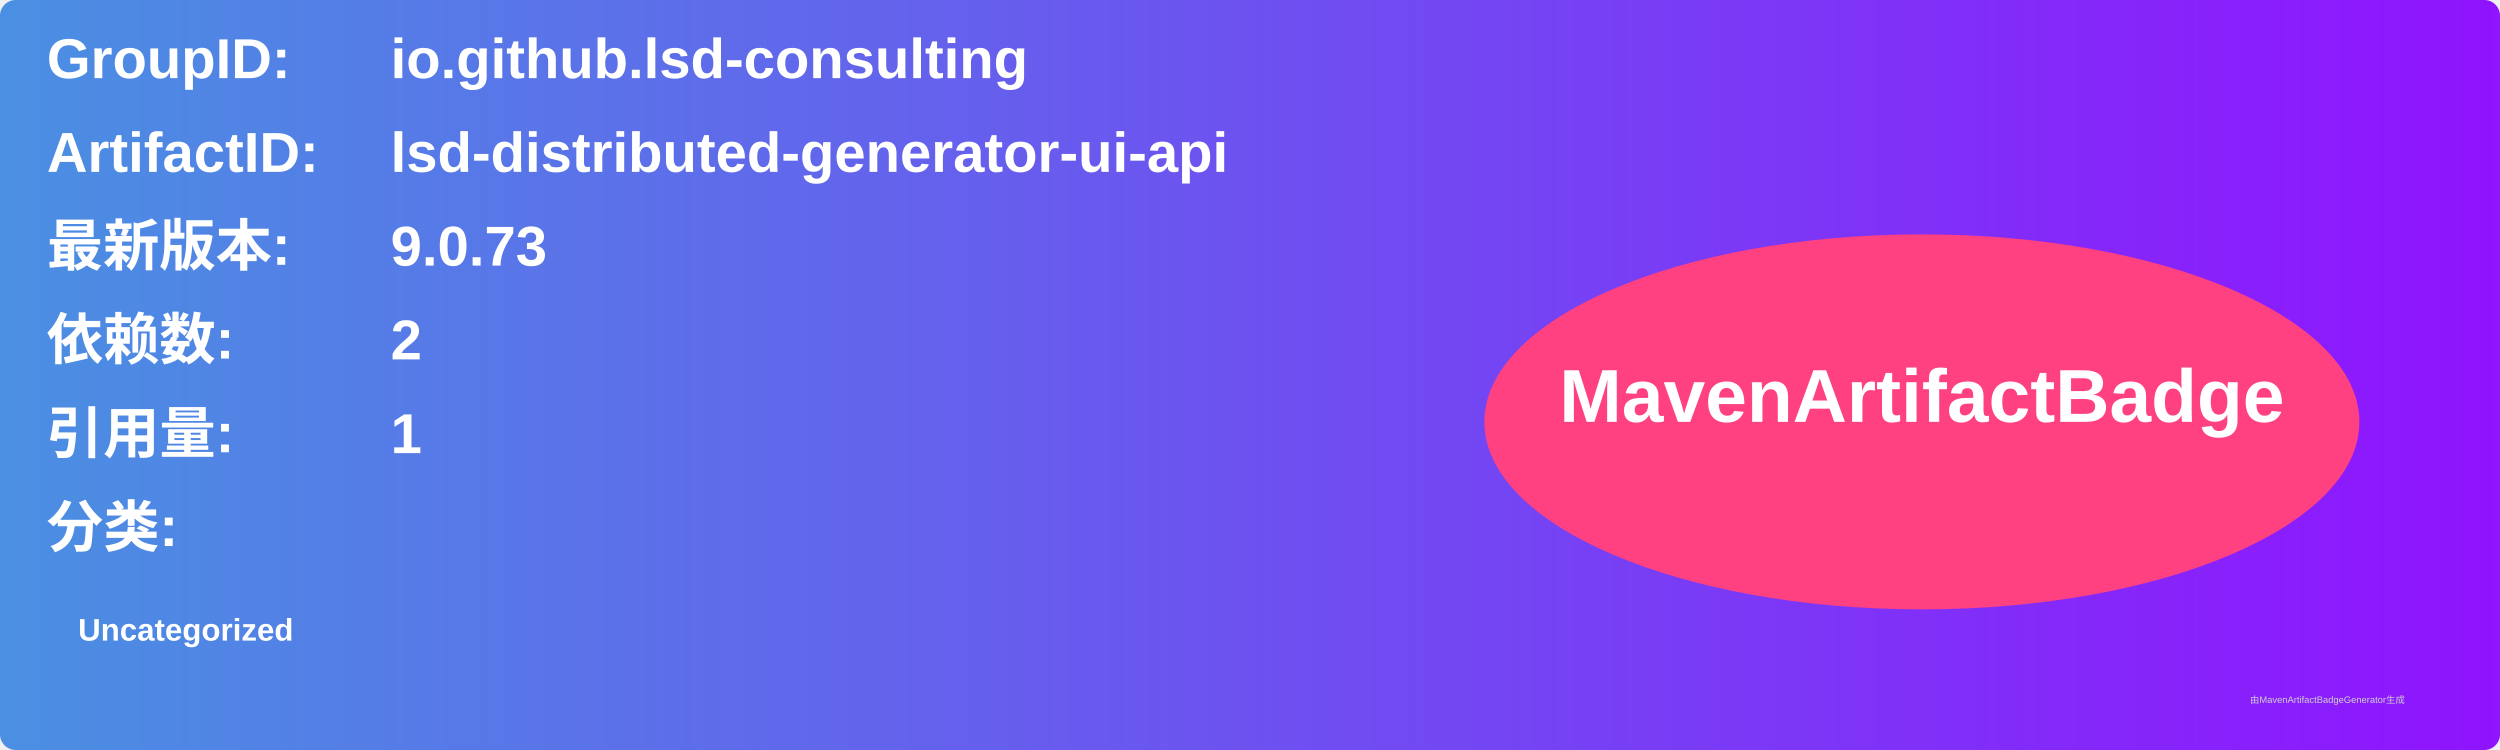
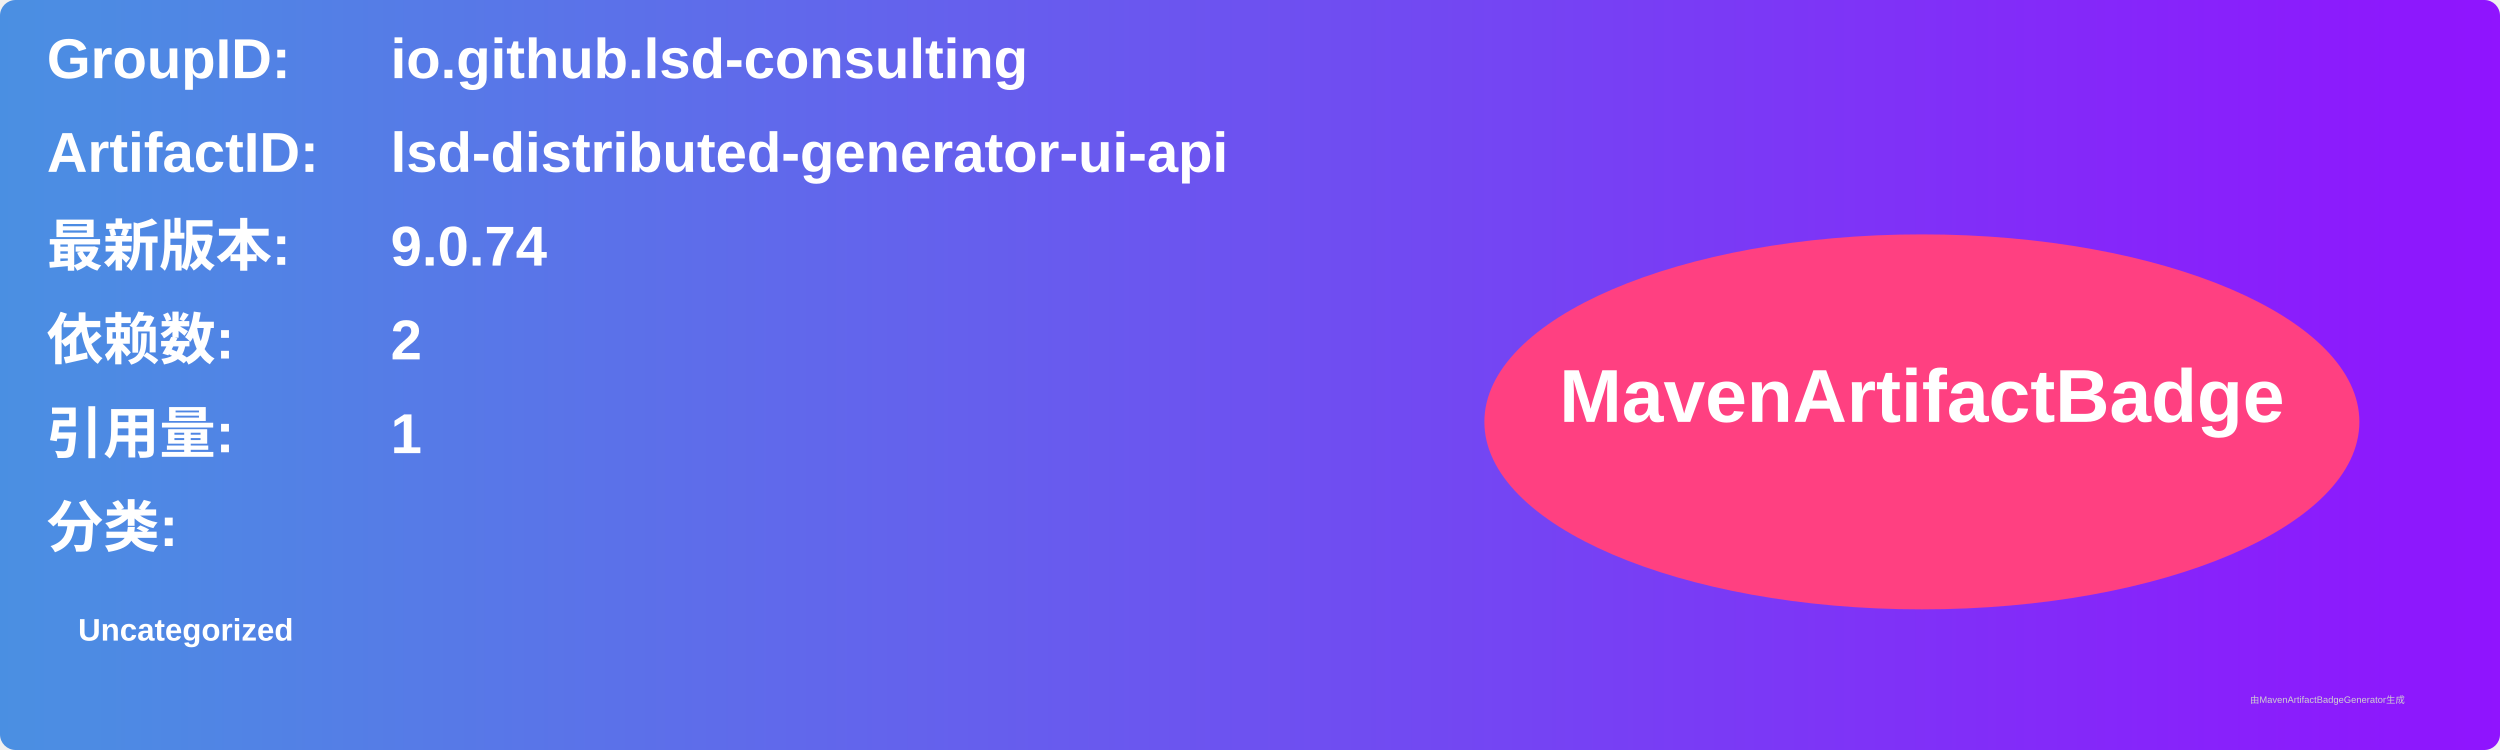
<svg xmlns="http://www.w3.org/2000/svg" width="800" height="240" viewBox="0 0 800 240">
  <linearGradient id="grad" x1="0%" y1="0%" x2="100%" y2="0%">
    <stop offset="0%" stop-color="#4a90e2" />
    <stop offset="100%" stop-color="#9013fe" />
  </linearGradient>
  <rect width="100%" height="100%" rx="5" ry="5" fill="url(#grad)" />
  <g transform="translate(15, 15)">
    <text x="0" y="10" font-family="Arial" font-size="18" fill="white" font-weight="bold" width="260">GroupID:</text>
    <text x="110" y="10" font-family="Arial" font-size="18" fill="white" font-weight="bold" width="460">io.github.lsd-consulting</text>
    <text x="0" y="40" font-family="Arial" font-size="18" fill="white" font-weight="bold" width="260">ArtifactID:</text>
    <text x="110" y="40" font-family="Arial" font-size="18" fill="white" font-weight="bold" width="460">lsd-distributed-generator-ui-api</text>
    <text x="0" y="70" font-family="Arial" font-size="18" fill="white" font-weight="bold">最新版本:</text>
    <text x="110" y="70" font-family="Arial" font-size="18" fill="white" font-weight="bold">
-       <tspan font-weight="bold">9.0.73</tspan>
+       <tspan font-weight="bold">9.0.74</tspan>
    </text>
    <text x="0" y="100" font-family="Arial" font-size="18" fill="white" font-weight="bold">依赖数: </text>
    <text x="110" y="100" font-family="Arial" font-size="18" fill="white">
      <tspan font-weight="bold">2</tspan>
    </text>
    <text x="0" y="130" font-family="Arial" font-size="18" fill="white" font-weight="bold">引用量: </text>
    <text x="110" y="130" font-family="Arial" font-size="18" fill="white">
      <tspan font-weight="bold">1</tspan>
    </text>
    <text x="0" y="160" font-family="Arial" font-size="18" fill="white" font-weight="bold">分类:</text>
    <text x="10" y="190" font-family="Arial" font-size="10" fill="white">
      <tspan font-weight="bold">Uncategorized</tspan>
    </text>
    <ellipse cx="600" cy="120" rx="140" ry="60" fill="#ff4081" />
    <text x="600" y="120" text-anchor="middle" font-family="Arial" font-size="24" fill="white" font-weight="bold">MavenArtifactBadge</text>
  </g>
  <text x="720" y="225" font-family="Arial" font-size="3" fill="#d0d0d0">由MavenArtifactBadgeGenerator生成</text>
</svg>
